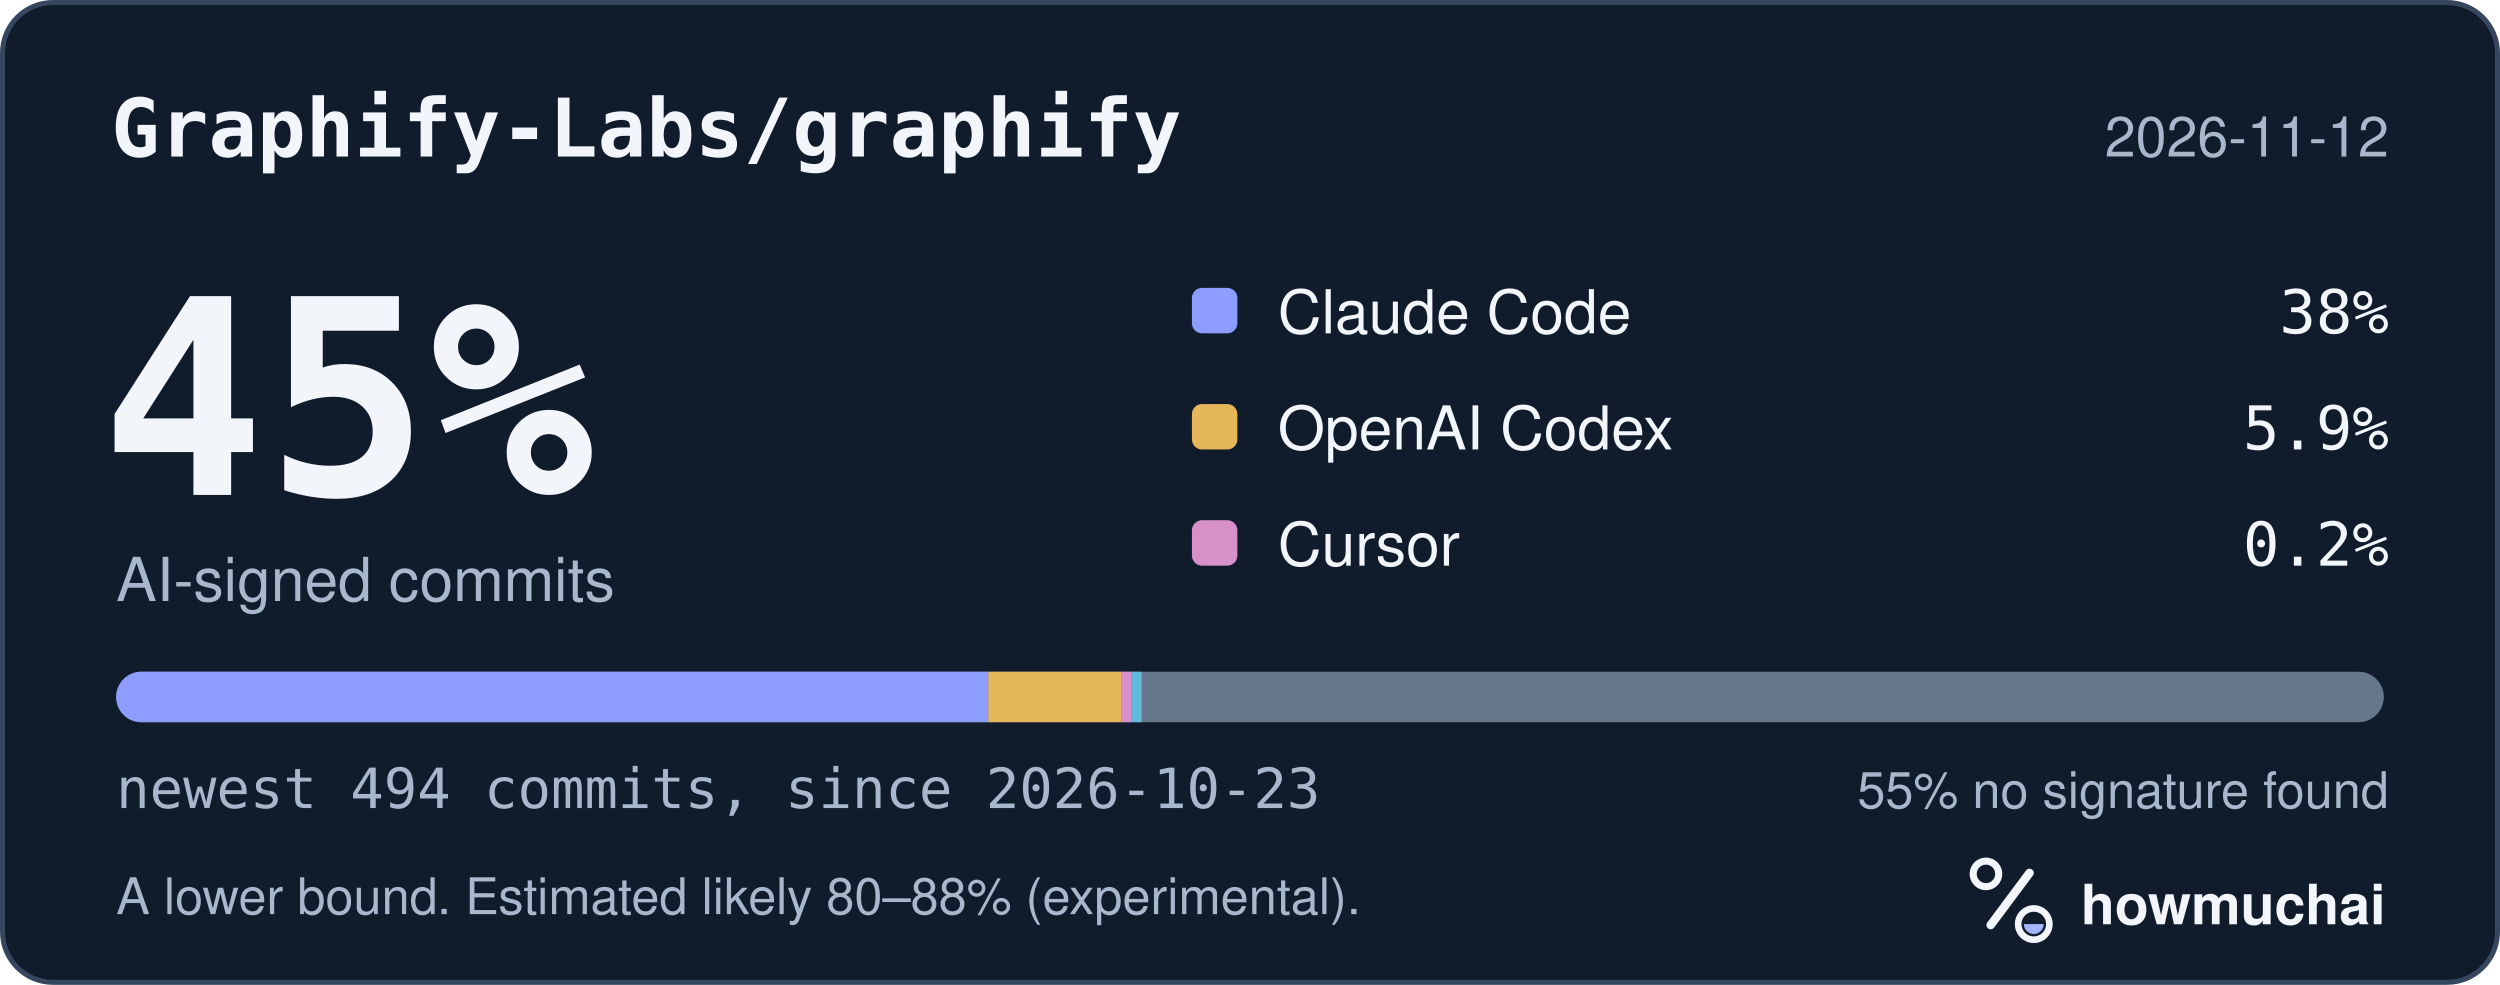
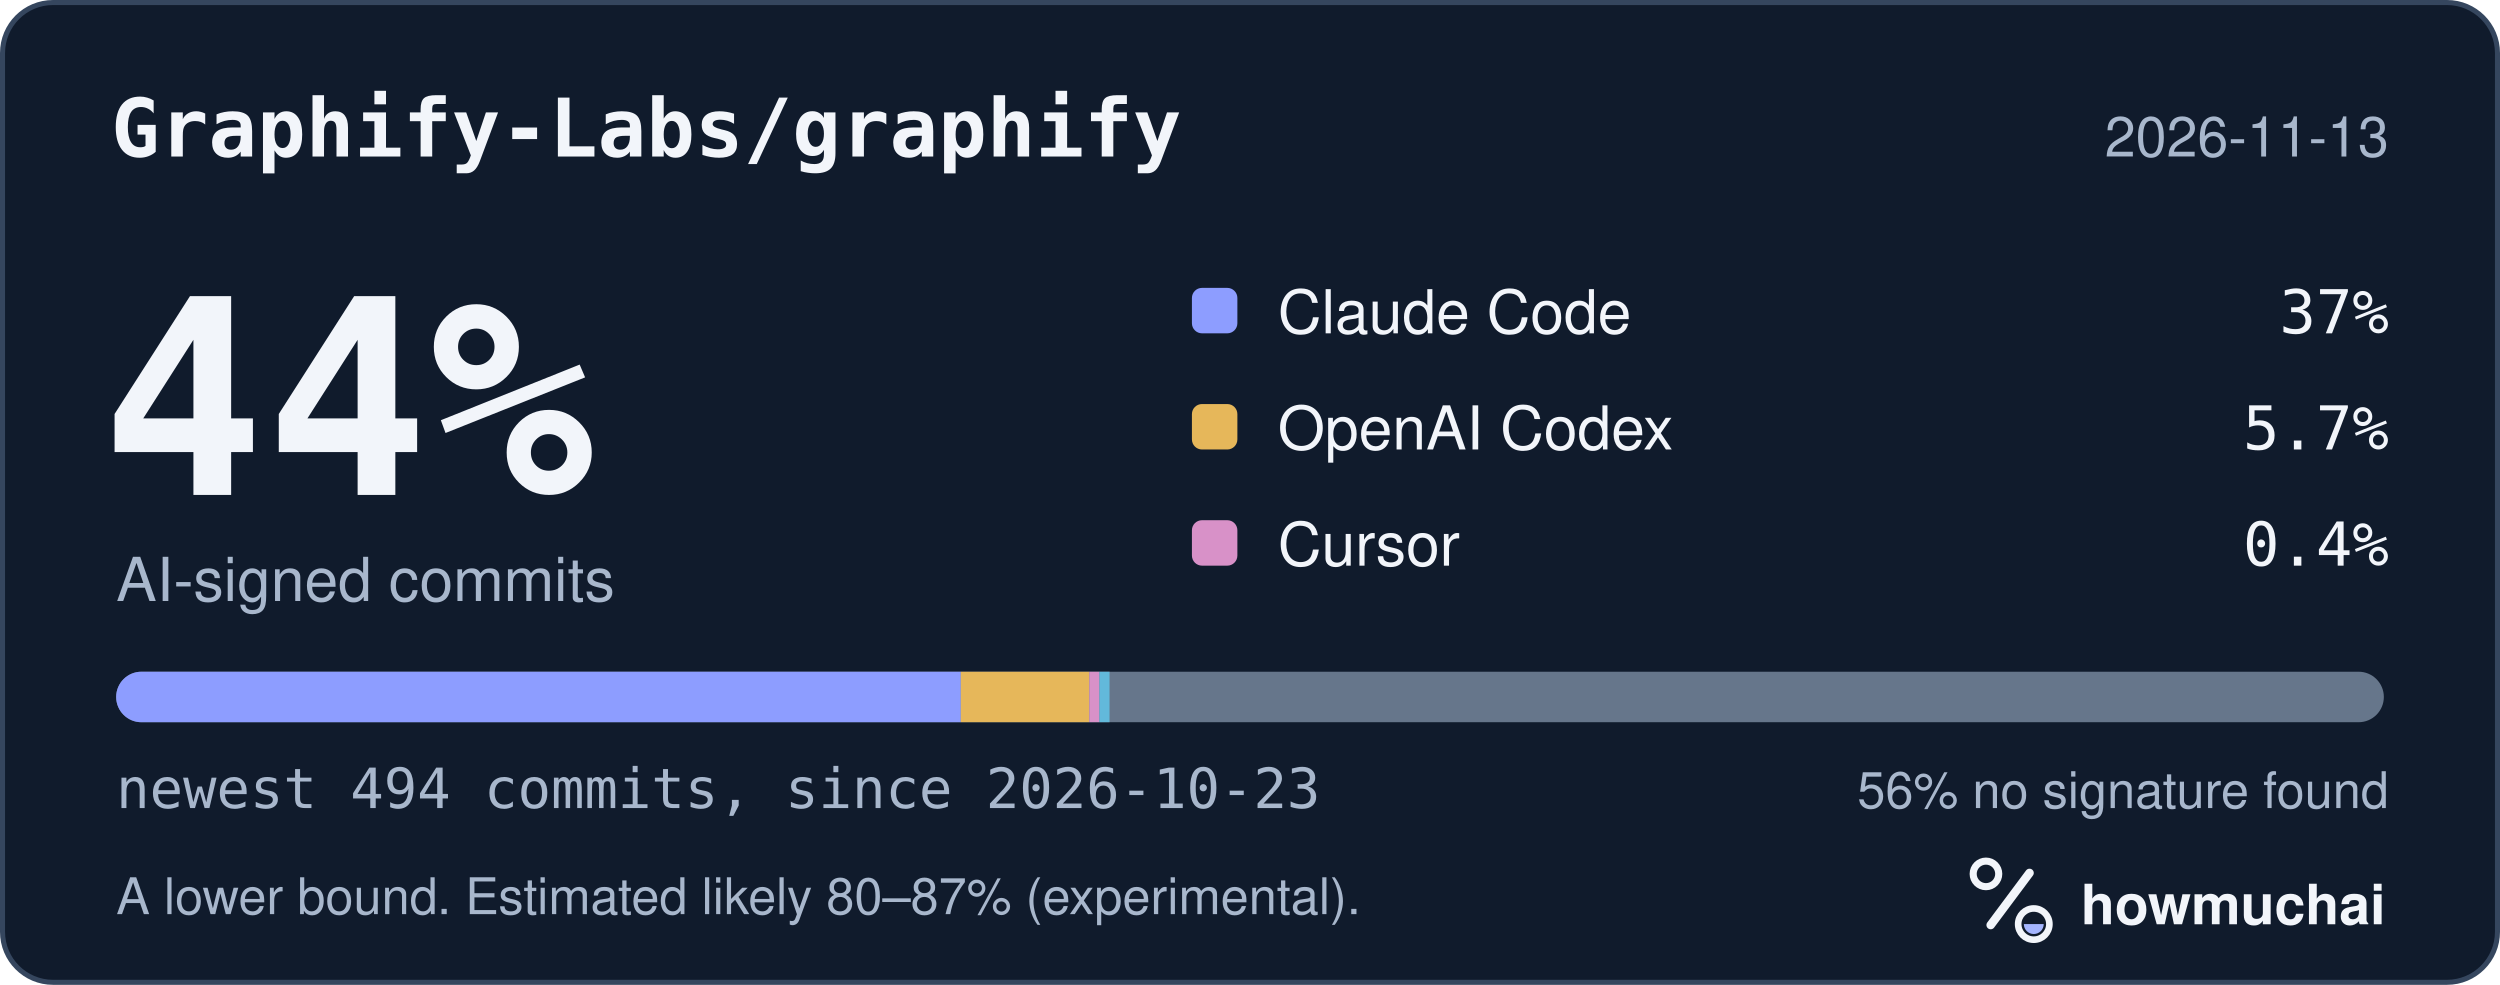
<svg xmlns="http://www.w3.org/2000/svg" width="495" height="195" viewBox="0 0 495 195" role="img" aria-labelledby="hm-t hm-d">
  <rect x="0.5" y="0.5" width="494" height="194" rx="10" fill="#101B2C" stroke="#35465E" />
  <text x="22" y="31" fill="#F2F5FA" font-family="ui-monospace, SF Mono, Menlo, Consolas, IBM Plex Mono, monospace" font-size="16" font-weight="600">Graphify-Labs/graphify</text>
-   <text x="473" y="31" fill="#A8B7CC" font-family="-apple-system, BlinkMacSystemFont, Segoe UI, Helvetica, Arial, Fira Sans, sans-serif" font-size="11" text-anchor="end">2026-11-12</text>
-   <text x="20" y="98" fill="#F2F5FA" font-family="ui-monospace, SF Mono, Menlo, Consolas, IBM Plex Mono, monospace" font-size="54" font-weight="700">45%</text>
+   <text x="473" y="31" fill="#A8B7CC" font-family="-apple-system, BlinkMacSystemFont, Segoe UI, Helvetica, Arial, Fira Sans, sans-serif" font-size="11" text-anchor="end">2026-11-13</text>
+   <text x="20" y="98" fill="#F2F5FA" font-family="ui-monospace, SF Mono, Menlo, Consolas, IBM Plex Mono, monospace" font-size="54" font-weight="700">44%</text>
  <text x="23" y="119" fill="#A8B7CC" font-family="-apple-system, BlinkMacSystemFont, Segoe UI, Helvetica, Arial, Fira Sans, sans-serif" font-size="12">AI-signed commits</text>
  <rect x="236" y="57" width="9" height="9" rx="2" fill="#8D9DFF" />
  <text x="253" y="66" fill="#F2F5FA" font-family="-apple-system, BlinkMacSystemFont, Segoe UI, Helvetica, Arial, Fira Sans, sans-serif" font-size="12">Claude Code</text>
-   <text x="473" y="66" fill="#F2F5FA" font-family="ui-monospace, SF Mono, Menlo, Consolas, IBM Plex Mono, monospace" font-size="12" text-anchor="end">38%</text>
+   <text x="473" y="66" fill="#F2F5FA" font-family="ui-monospace, SF Mono, Menlo, Consolas, IBM Plex Mono, monospace" font-size="12" text-anchor="end">37%</text>
  <rect x="236" y="80" width="9" height="9" rx="2" fill="#E6B75A" />
  <text x="253" y="89" fill="#F2F5FA" font-family="-apple-system, BlinkMacSystemFont, Segoe UI, Helvetica, Arial, Fira Sans, sans-serif" font-size="12">OpenAI Codex</text>
-   <text x="473" y="89" fill="#F2F5FA" font-family="ui-monospace, SF Mono, Menlo, Consolas, IBM Plex Mono, monospace" font-size="12" text-anchor="end">5.9%</text>
+   <text x="473" y="89" fill="#F2F5FA" font-family="ui-monospace, SF Mono, Menlo, Consolas, IBM Plex Mono, monospace" font-size="12" text-anchor="end">5.7%</text>
  <rect x="236" y="103" width="9" height="9" rx="2" fill="#D891C8" />
  <text x="253" y="112" fill="#F2F5FA" font-family="-apple-system, BlinkMacSystemFont, Segoe UI, Helvetica, Arial, Fira Sans, sans-serif" font-size="12">Cursor</text>
-   <text x="473" y="112" fill="#F2F5FA" font-family="ui-monospace, SF Mono, Menlo, Consolas, IBM Plex Mono, monospace" font-size="12" text-anchor="end">0.2%</text>
+   <text x="473" y="112" fill="#F2F5FA" font-family="ui-monospace, SF Mono, Menlo, Consolas, IBM Plex Mono, monospace" font-size="12" text-anchor="end">0.4%</text>
  <defs>
    <clipPath id="hm-bar">
      <rect x="23" y="133" width="449" height="10" rx="5" />
    </clipPath>
  </defs>
  <rect x="23" y="133" width="449" height="10" rx="5" fill="#66768B" />
  <g clip-path="url(#hm-bar)">
-     <rect x="23.00" y="133" width="172.69" height="10" fill="#8D9DFF" />
-     <rect x="195.69" y="133" width="26.36" height="10" fill="#E6B75A" />
-     <rect x="222.05" y="133" width="2.00" height="10" fill="#D891C8" />
-     <rect x="224.05" y="133" width="2.00" height="10" fill="#62B9DB" />
+     <rect x="23.00" y="133" width="167.24" height="10" fill="#8D9DFF" />
+     <rect x="190.24" y="133" width="25.45" height="10" fill="#E6B75A" />
+     <rect x="215.69" y="133" width="2.00" height="10" fill="#D891C8" />
+     <rect x="217.69" y="133" width="2.00" height="10" fill="#62B9DB" />
  </g>
  <text x="23" y="160" fill="#A8B7CC" font-family="ui-monospace, SF Mono, Menlo, Consolas, IBM Plex Mono, monospace" font-size="11">newest 494 commits, since 2026-10-23</text>
-   <text x="473" y="160" fill="#A8B7CC" font-family="-apple-system, BlinkMacSystemFont, Segoe UI, Helvetica, Arial, Fira Sans, sans-serif" font-size="10" text-anchor="end">55% no signature found</text>
-   <text x="23" y="181" fill="#A8B7CC" font-family="-apple-system, BlinkMacSystemFont, Segoe UI, Helvetica, Arial, Fira Sans, sans-serif" font-size="10">A lower bound. Estimated likely 80–88% (experimental).</text>
+   <text x="473" y="160" fill="#A8B7CC" font-family="-apple-system, BlinkMacSystemFont, Segoe UI, Helvetica, Arial, Fira Sans, sans-serif" font-size="10" text-anchor="end">56% no signature found</text>
+   <text x="23" y="181" fill="#A8B7CC" font-family="-apple-system, BlinkMacSystemFont, Segoe UI, Helvetica, Arial, Fira Sans, sans-serif" font-size="10">A lower bound. Estimated likely 80–87% (experimental).</text>
  <g transform="translate(386 166) scale(0.046875)">
    <circle cx="154" cy="150" r="54" fill="none" stroke="#F2F5FA" stroke-width="30" />
    <path d="M174 366 338 146" fill="none" stroke="#F2F5FA" stroke-width="36" stroke-linecap="round" />
    <circle cx="356" cy="362" r="66" fill="none" stroke="#F2F5FA" stroke-width="28" />
    <path d="M314 362a42 42 0 0 0 84 0Z" fill="#A4B5FF" />
  </g>
  <text x="412" y="183" fill="#F2F5FA" font-family="-apple-system, BlinkMacSystemFont, Segoe UI, Helvetica, Arial, Fira Sans, sans-serif" font-size="11" font-weight="650">howmuchai</text>
</svg>
